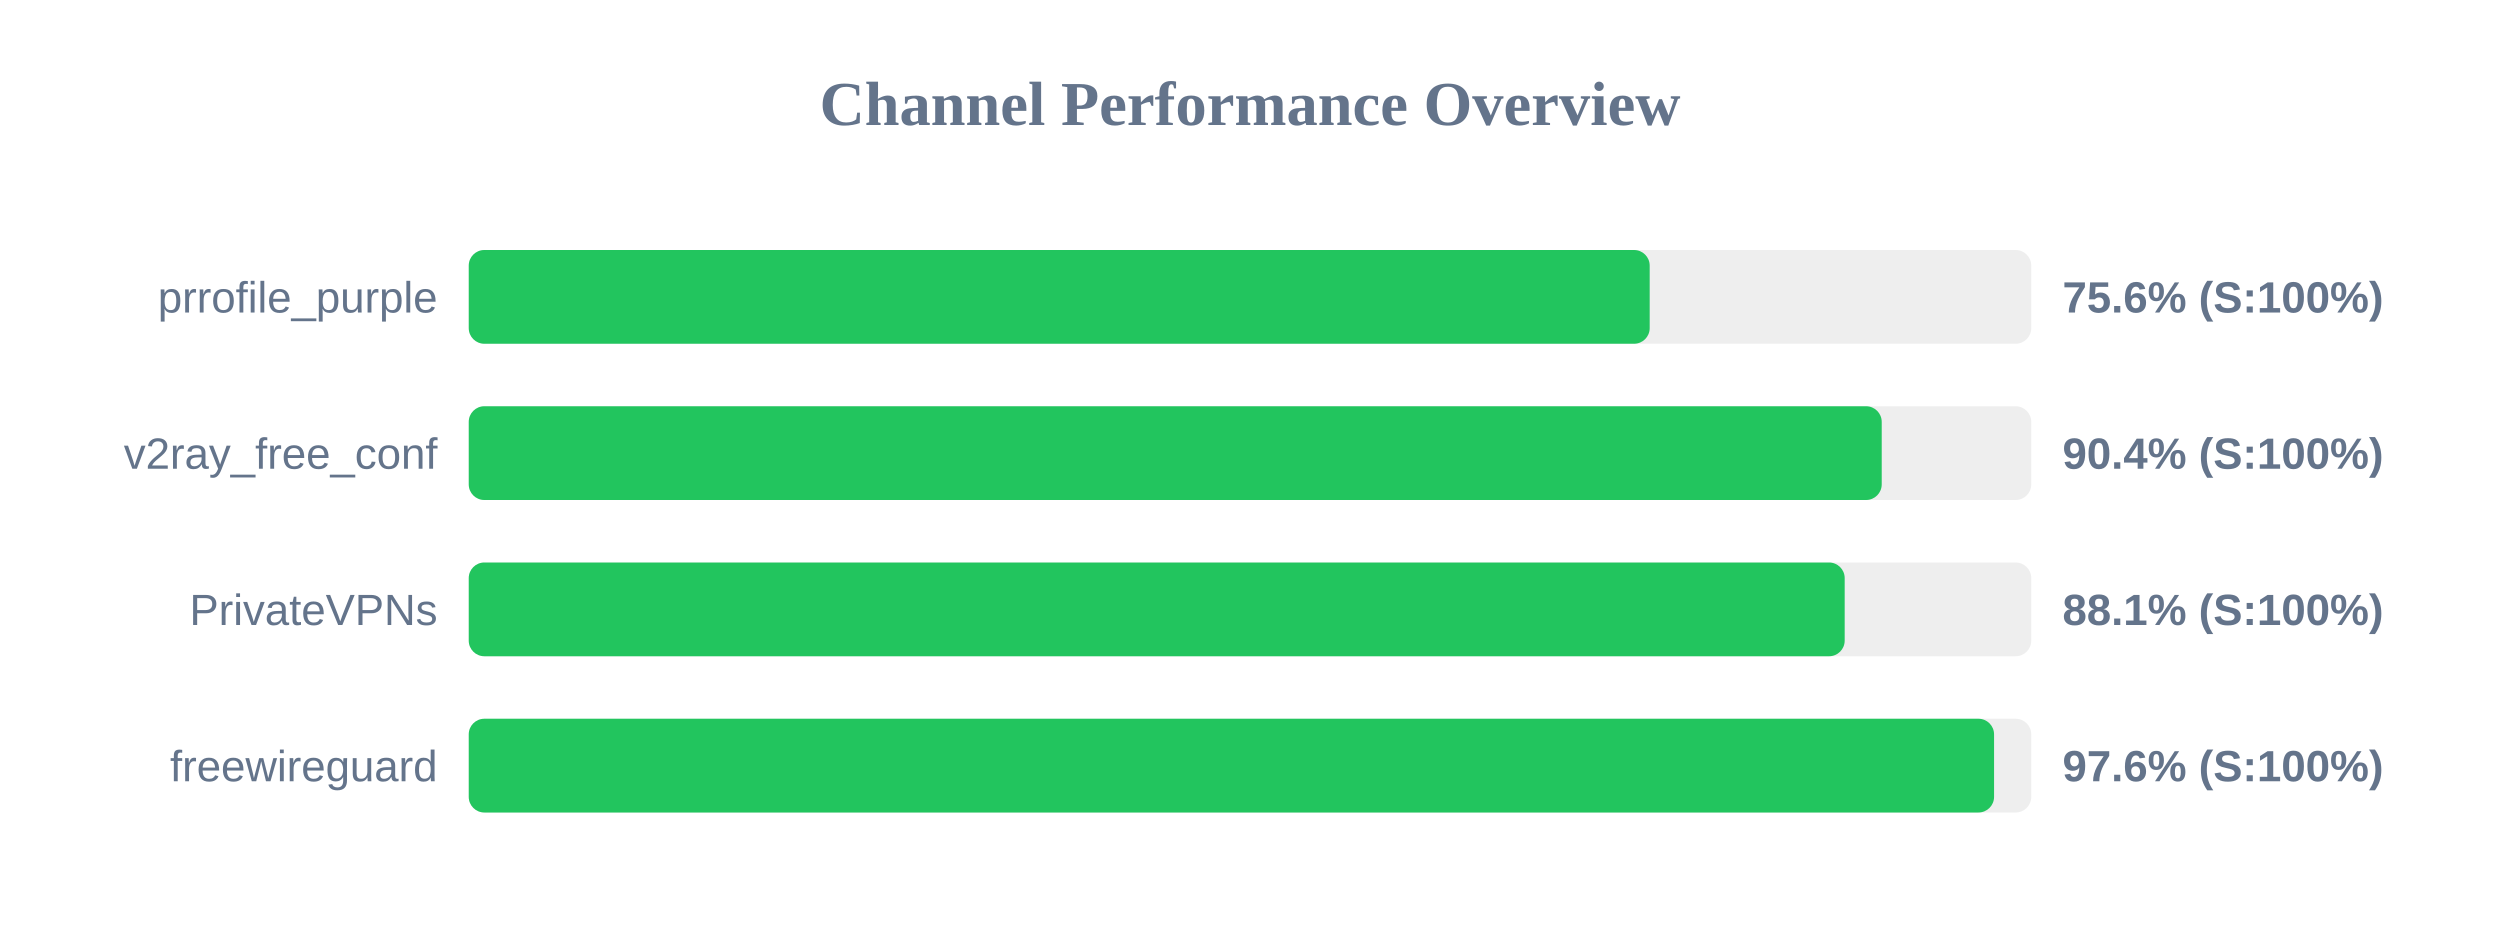
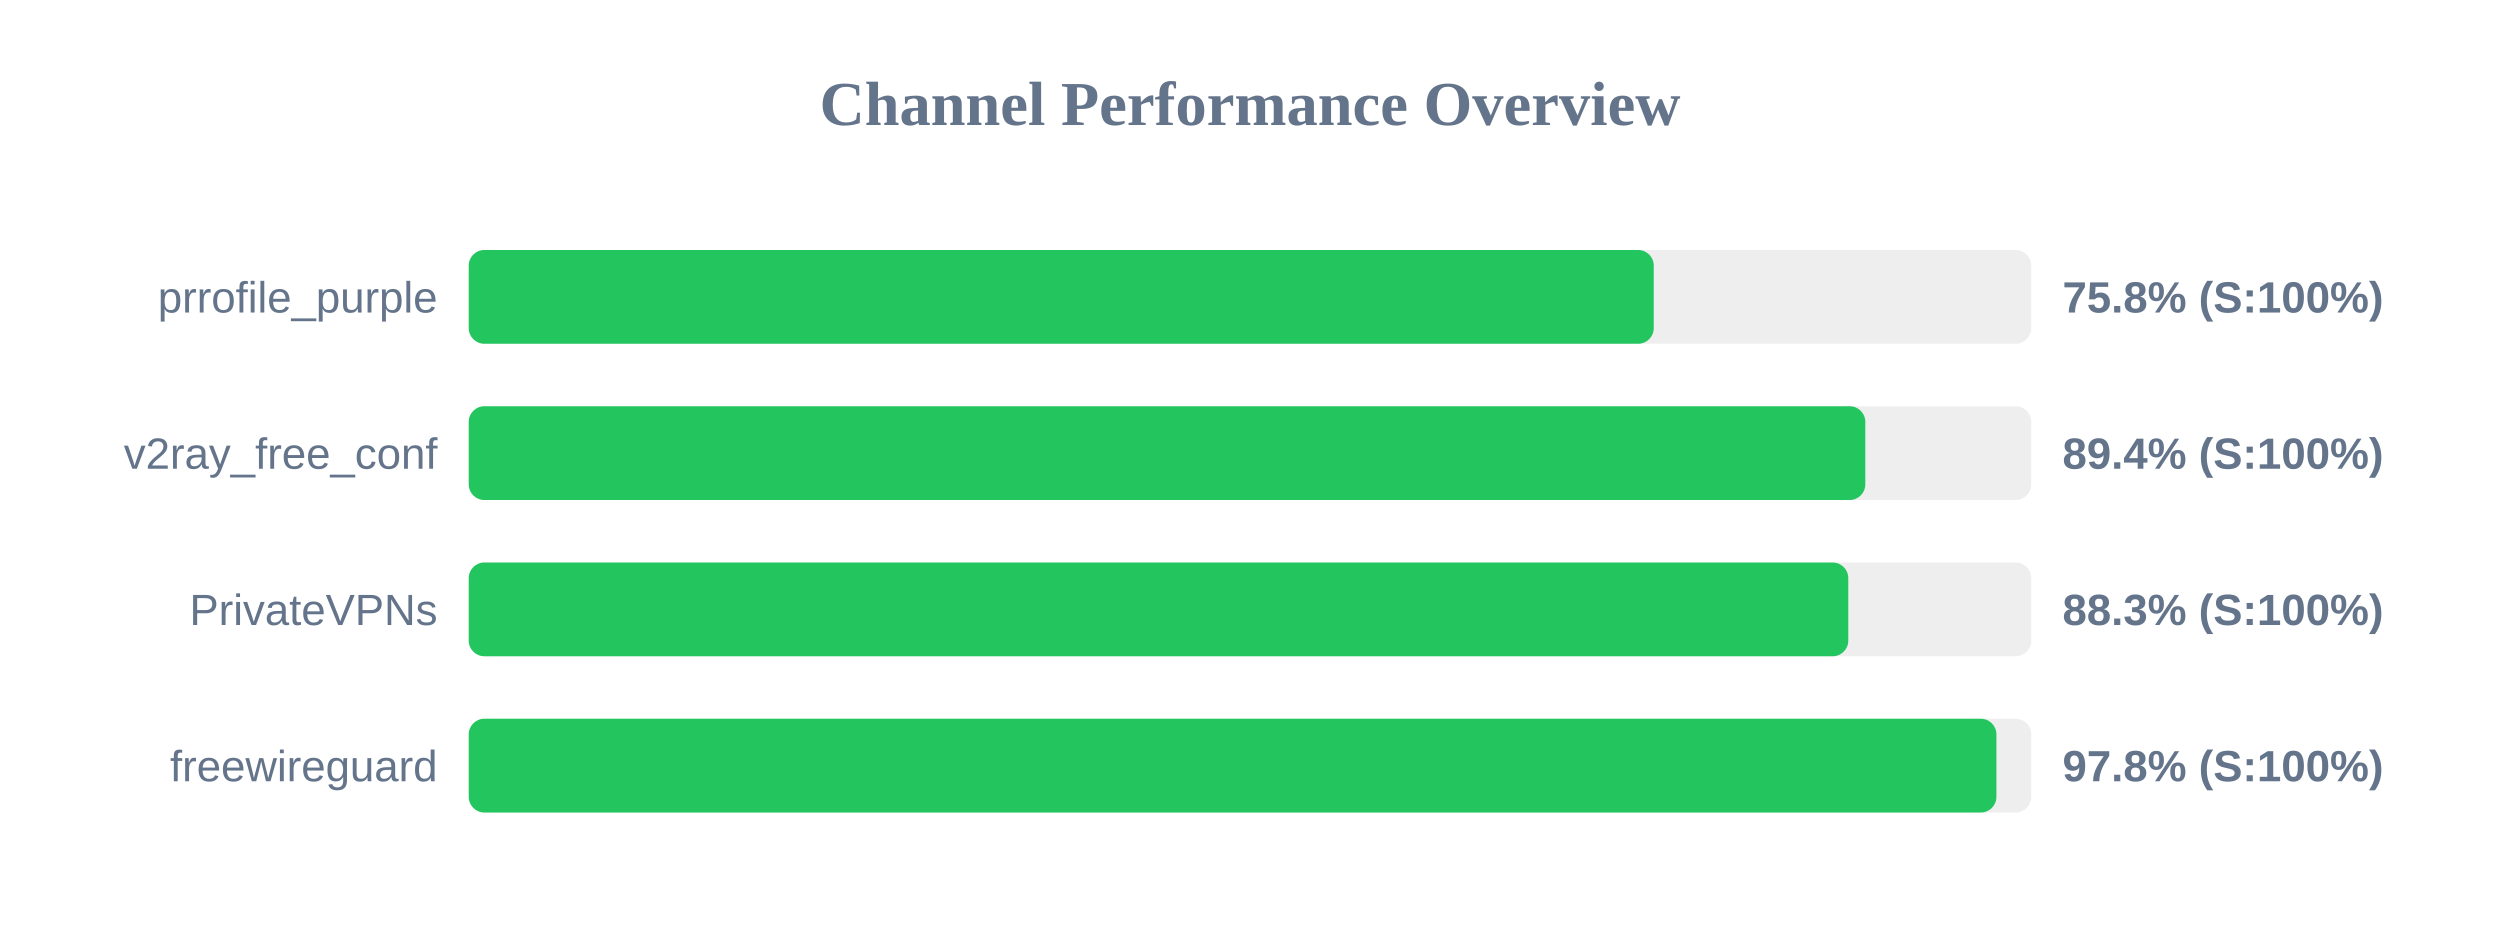
<svg xmlns="http://www.w3.org/2000/svg" width="800" height="300" version="1.1">
  <style>
        .row { font: 14px Arial; fill: #64748b; }
        .score { font: bold 14px Arial; fill: #64748b; }
    </style>
  <text x="400" y="40" text-anchor="middle" font-size="20px" font-weight="bold" fill="#64748b">Channel Performance Overview</text>
  <rect x="150" y="80" width="500" height="30" fill="#eee" rx="5" />
-   <rect x="150" y="80" width="377.9" height="30" fill="#22c55e" rx="5" />
+   <rect x="150" y="80" width="379.2" height="30" fill="#22c55e" rx="5" />
  <text x="140" y="100" text-anchor="end" class="row">prrofile_purple</text>
-   <text x="660" y="100" text-anchor="start" class="score">75.6% (S:100%)</text>
+   <text x="660" y="100" text-anchor="start" class="score">75.8% (S:100%)</text>
  <rect x="150" y="130" width="500" height="30" fill="#eee" rx="5" />
-   <rect x="150" y="130" width="452.15" height="30" fill="#22c55e" rx="5" />
+   <rect x="150" y="130" width="446.9" height="30" fill="#22c55e" rx="5" />
  <text x="140" y="150" text-anchor="end" class="row">v2ray_free_conf</text>
-   <text x="660" y="150" text-anchor="start" class="score">90.4% (S:100%)</text>
+   <text x="660" y="150" text-anchor="start" class="score">89.4% (S:100%)</text>
  <rect x="150" y="180" width="500" height="30" fill="#eee" rx="5" />
-   <rect x="150" y="180" width="440.3" height="30" fill="#22c55e" rx="5" />
+   <rect x="150" y="180" width="441.45" height="30" fill="#22c55e" rx="5" />
  <text x="140" y="200" text-anchor="end" class="row">PrivateVPNs</text>
-   <text x="660" y="200" text-anchor="start" class="score">88.1% (S:100%)</text>
+   <text x="660" y="200" text-anchor="start" class="score">88.3% (S:100%)</text>
  <rect x="150" y="230" width="500" height="30" fill="#eee" rx="5" />
-   <rect x="150" y="230" width="488.1" height="30" fill="#22c55e" rx="5" />
+   <rect x="150" y="230" width="488.85" height="30" fill="#22c55e" rx="5" />
  <text x="140" y="250" text-anchor="end" class="row">freewireguard</text>
-   <text x="660" y="250" text-anchor="start" class="score">97.6% (S:100%)</text>
+   <text x="660" y="250" text-anchor="start" class="score">97.8% (S:100%)</text>
</svg>
